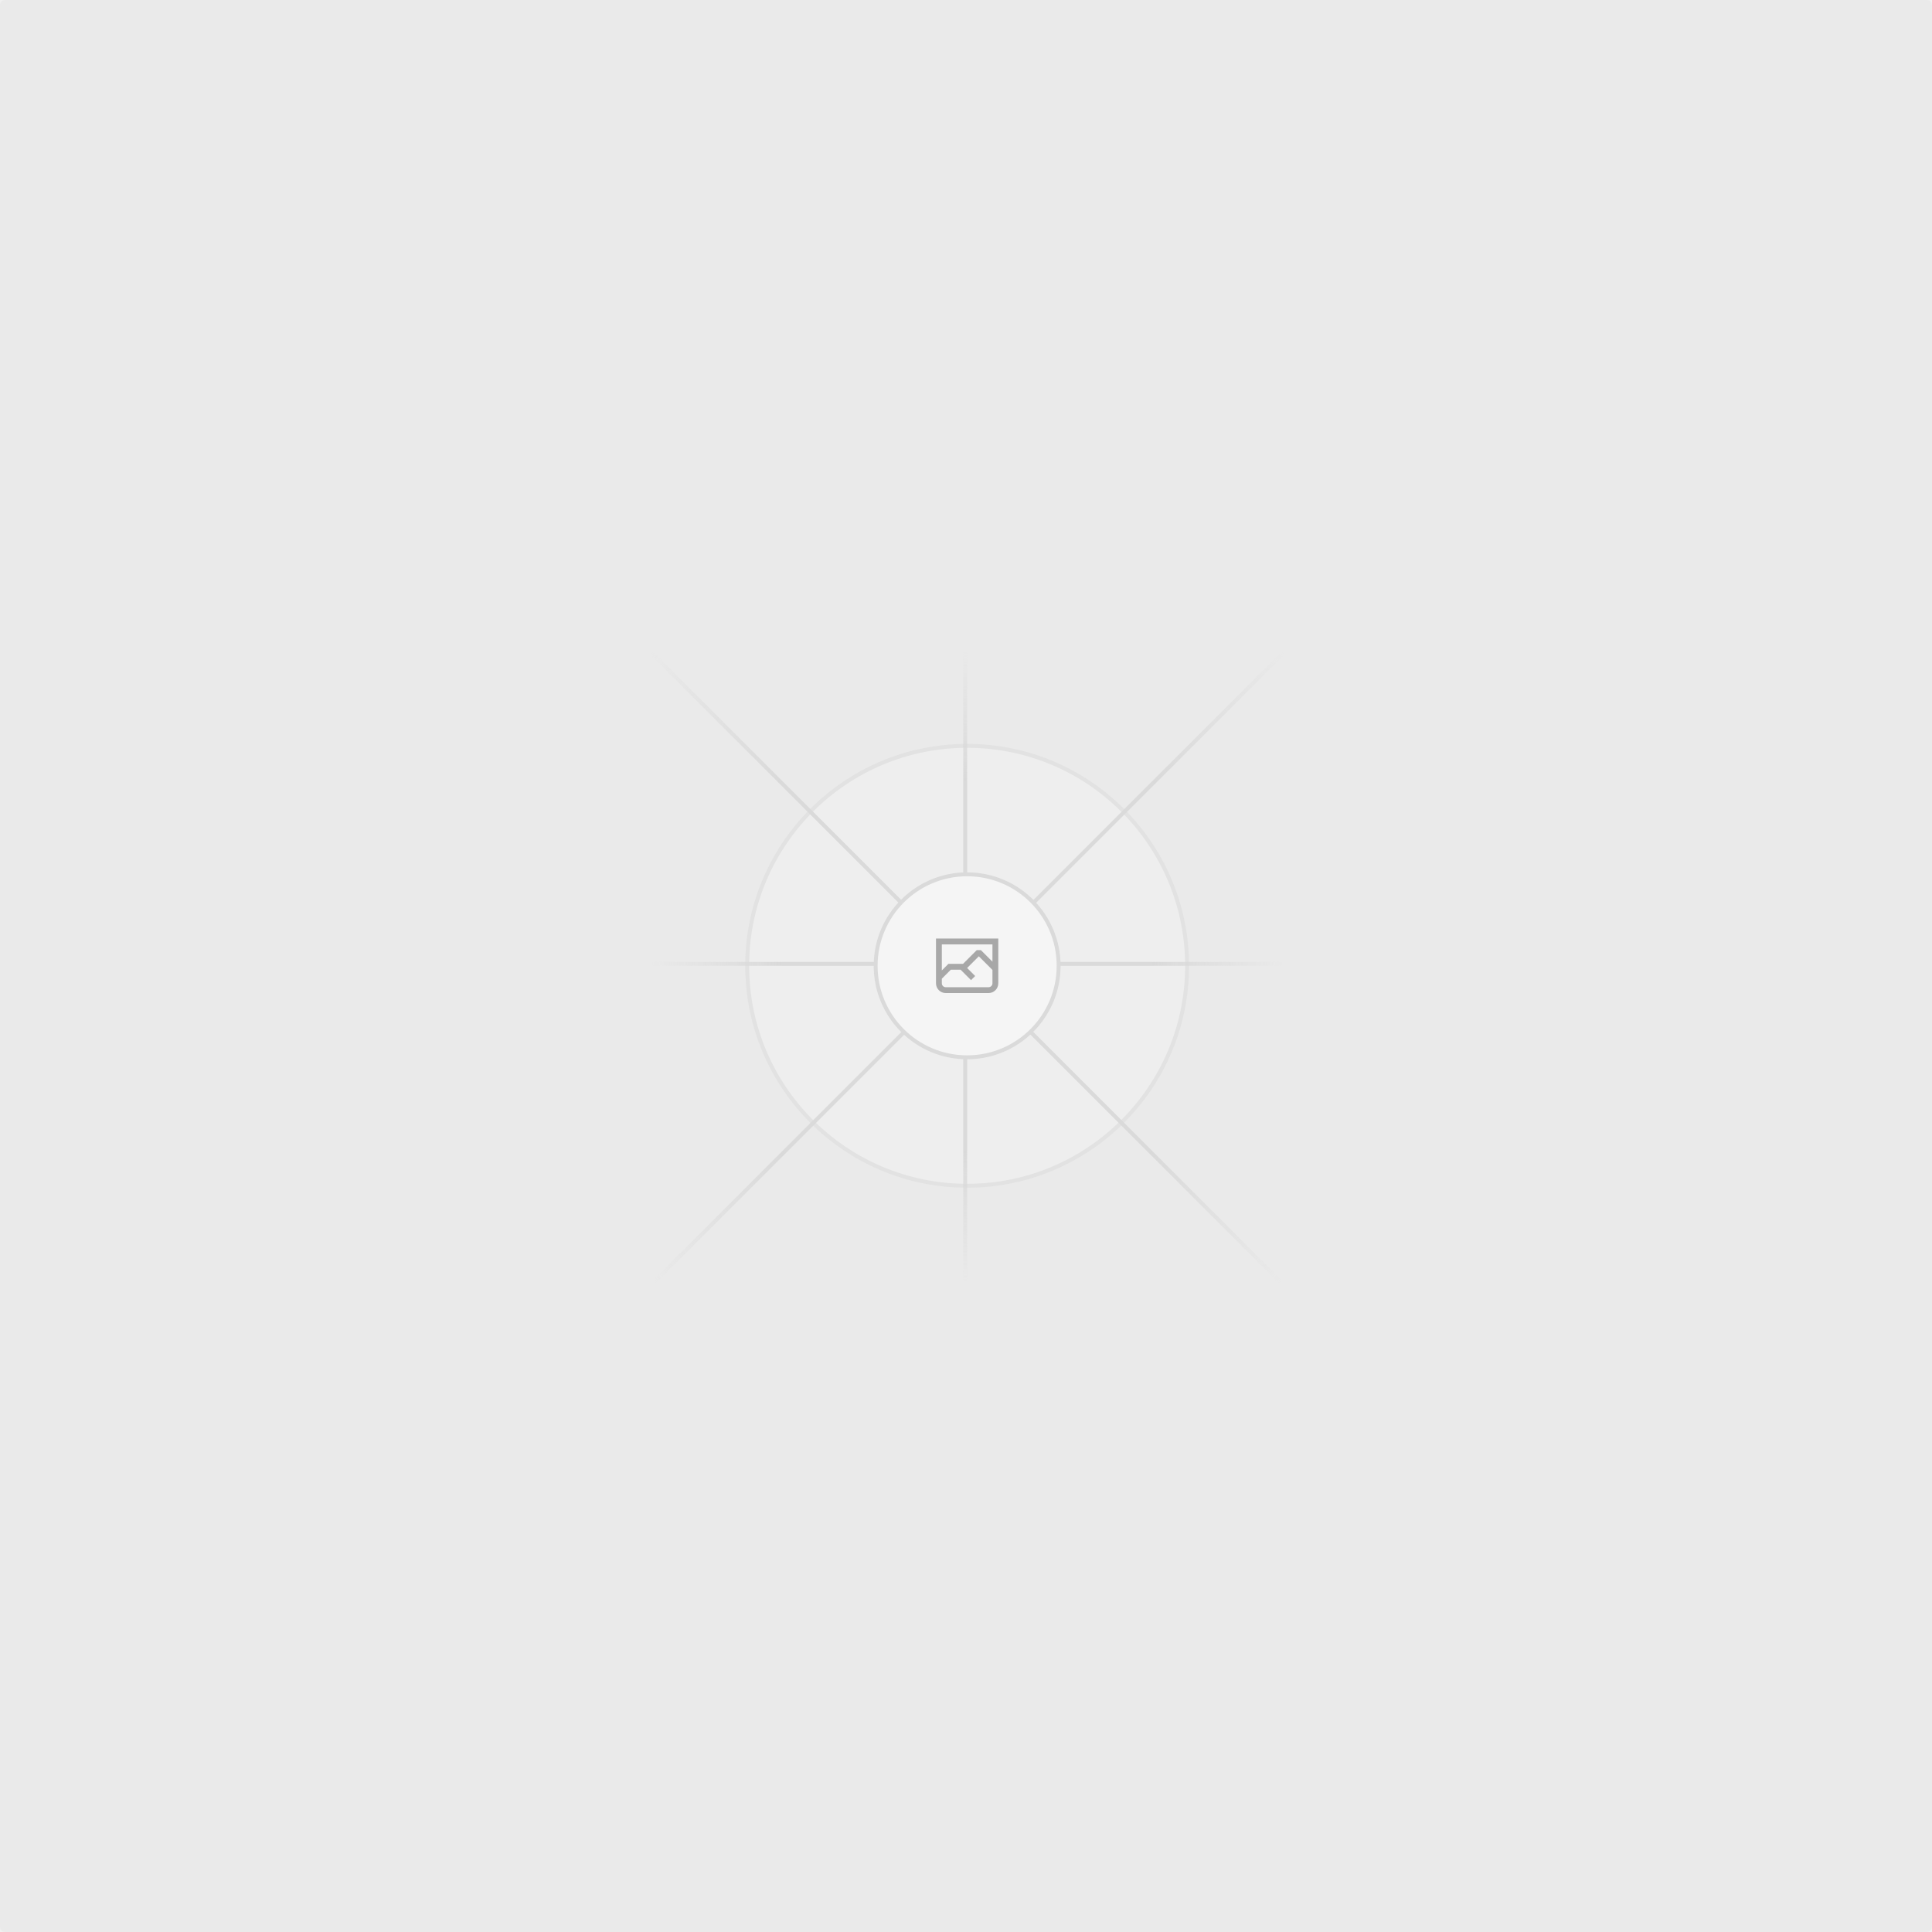
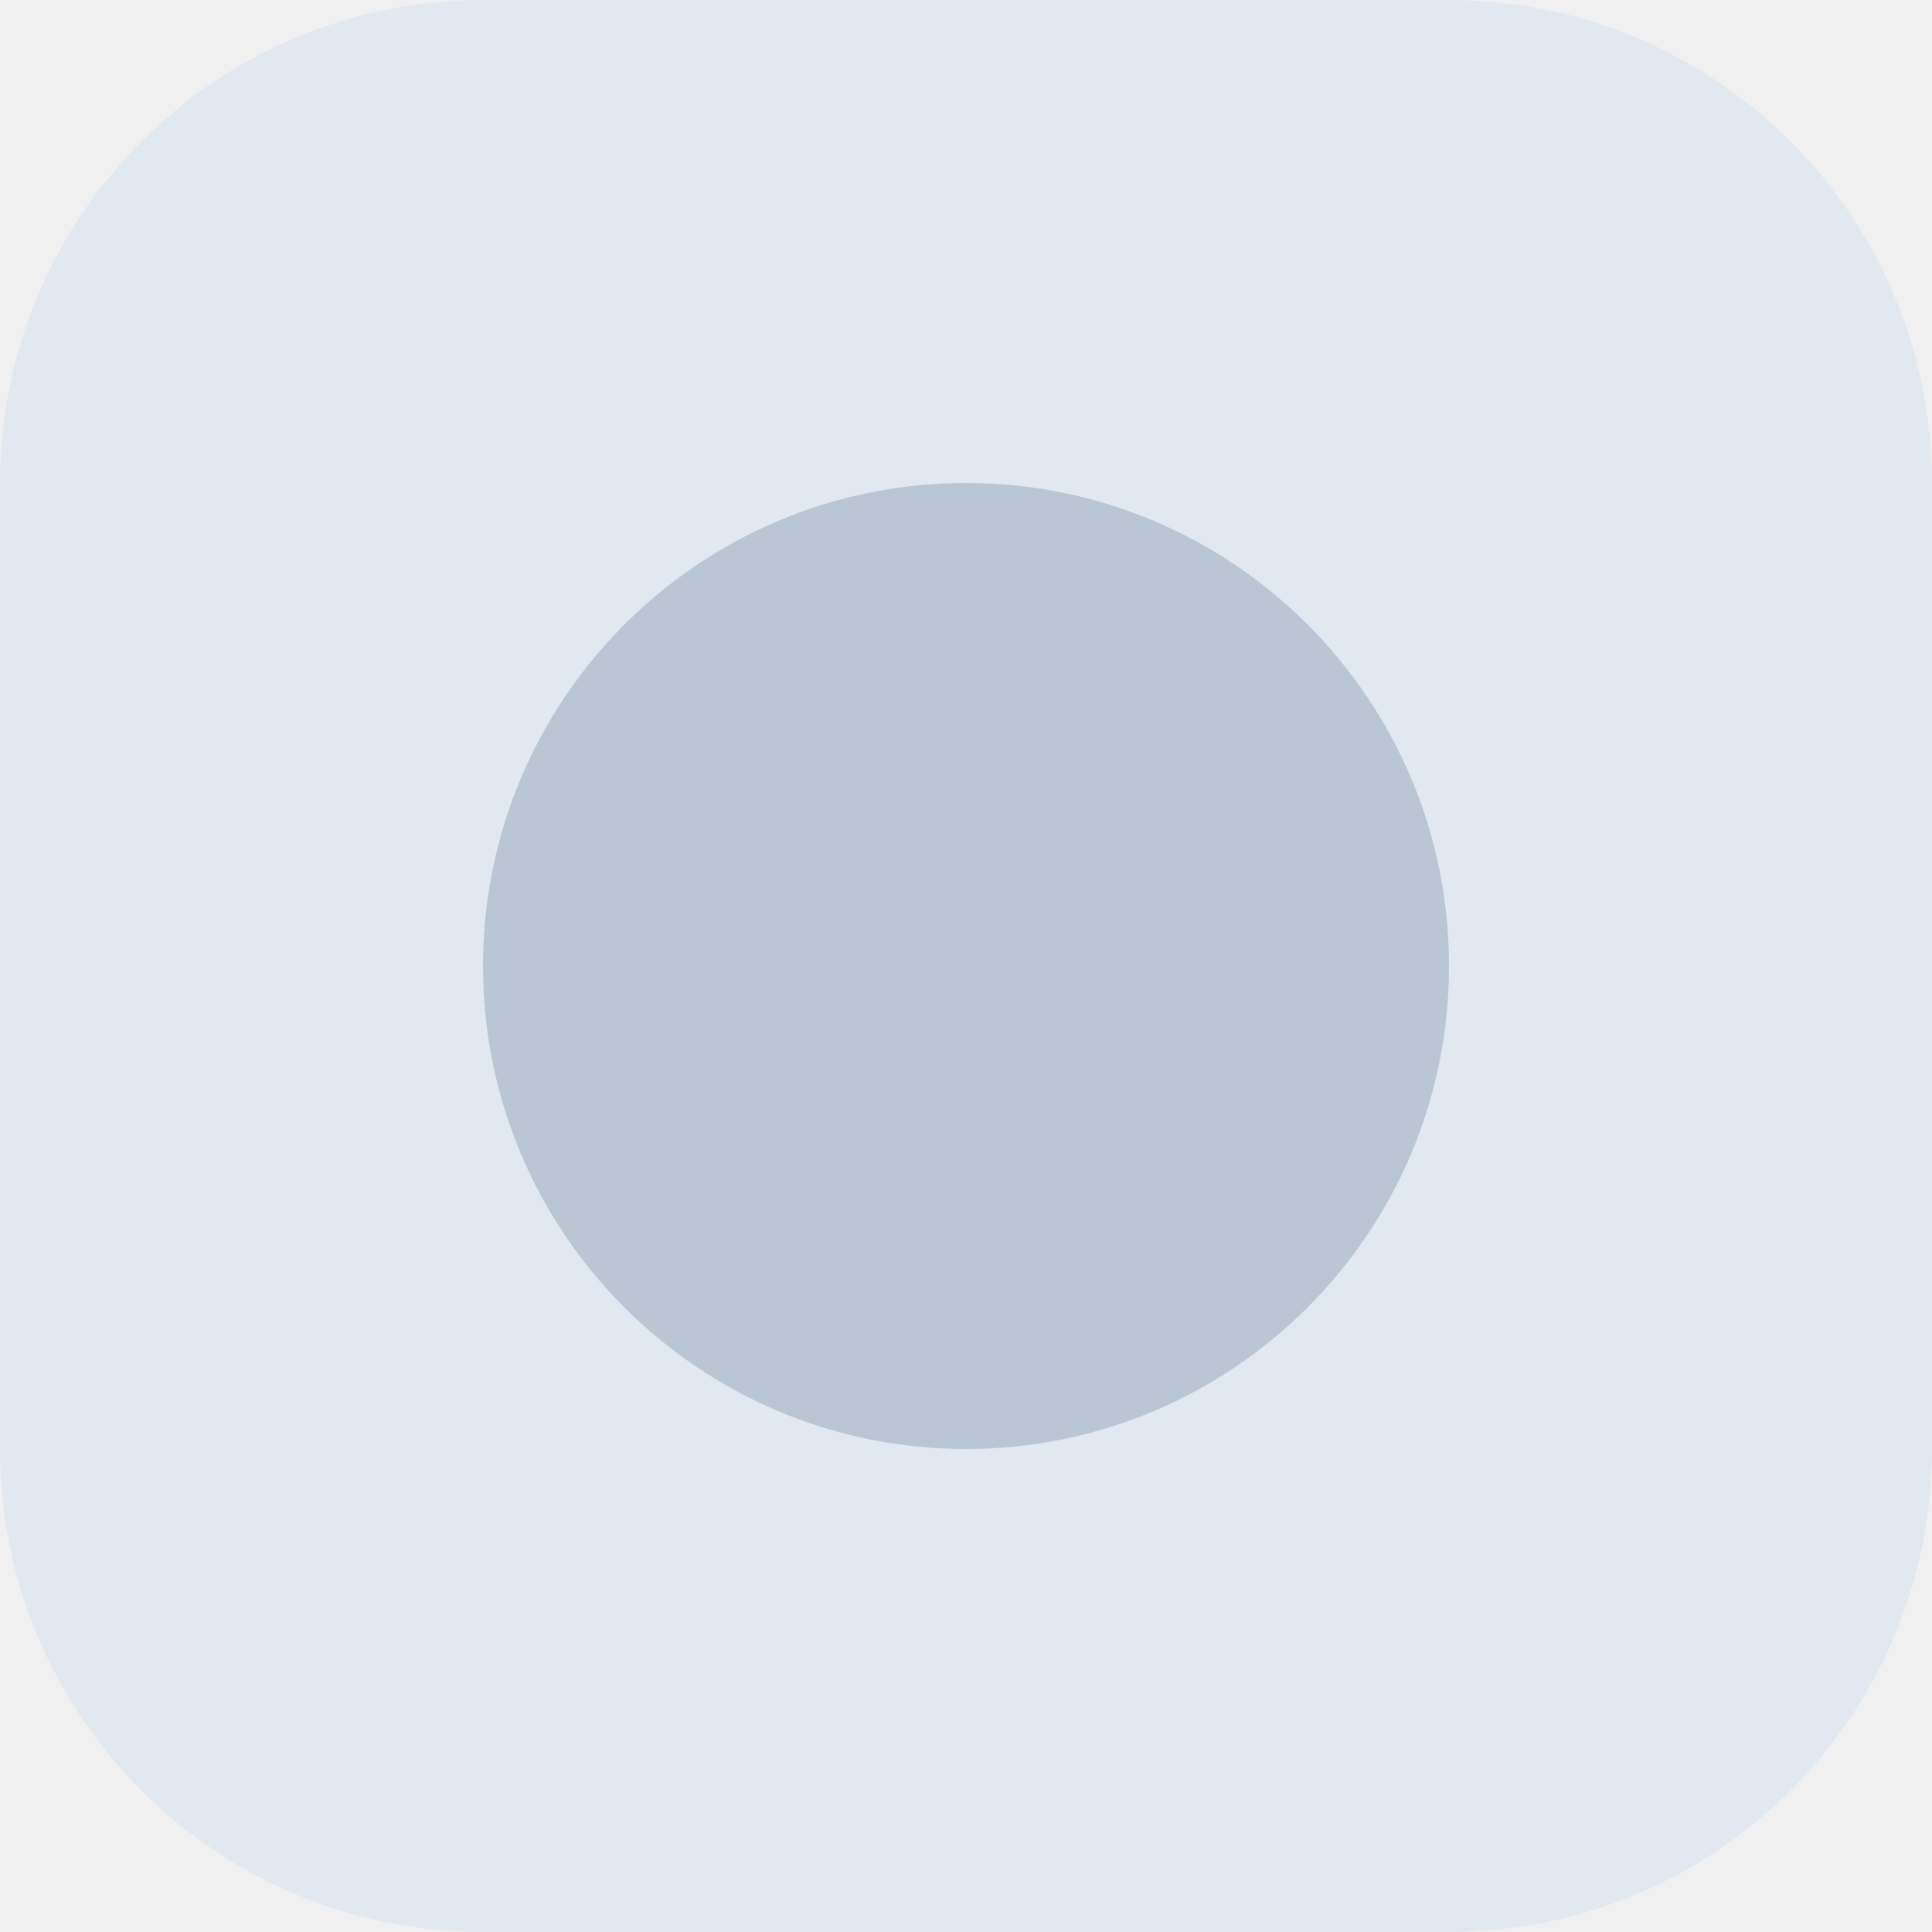
- <svg xmlns="http://www.w3.org/2000/svg" width="1200" height="1200" fill="none">
-   <rect width="1200" height="1200" fill="#EAEAEA" rx="3" />
-   <g opacity=".5">
-     <g opacity=".5">
-       <path fill="#FAFAFA" d="M600.709 736.5c-75.454 0-136.621-61.167-136.621-136.62 0-75.454 61.167-136.621 136.621-136.621 75.453 0 136.62 61.167 136.62 136.621 0 75.453-61.167 136.62-136.62 136.62Z" />
-       <path stroke="#C9C9C9" stroke-width="2.418" d="M600.709 736.5c-75.454 0-136.621-61.167-136.621-136.62 0-75.454 61.167-136.621 136.621-136.621 75.453 0 136.62 61.167 136.62 136.621 0 75.453-61.167 136.62-136.62 136.62Z" />
-     </g>
-     <path stroke="url(#a)" stroke-width="2.418" d="M0-1.209h553.581" transform="scale(1 -1) rotate(45 1163.11 91.165)" />
-     <path stroke="url(#b)" stroke-width="2.418" d="M404.846 598.671h391.726" />
-     <path stroke="url(#c)" stroke-width="2.418" d="M599.5 795.742V404.017" />
-     <path stroke="url(#d)" stroke-width="2.418" d="m795.717 796.597-391.441-391.44" />
-     <path fill="#fff" d="M600.709 656.704c-31.384 0-56.825-25.441-56.825-56.824 0-31.384 25.441-56.825 56.825-56.825 31.383 0 56.824 25.441 56.824 56.825 0 31.383-25.441 56.824-56.824 56.824Z" />
-     <g clip-path="url(#e)">
-       <path fill="#666" fill-rule="evenodd" d="M616.426 586.58h-31.434v16.176l3.553-3.554.531-.531h9.068l.074-.074 8.463-8.463h2.565l7.18 7.181V586.58Zm-15.715 14.654 3.698 3.699 1.283 1.282-2.565 2.565-1.282-1.283-5.2-5.199h-6.066l-5.514 5.514-.073.073v2.876a2.418 2.418 0 0 0 2.418 2.418h26.598a2.418 2.418 0 0 0 2.418-2.418v-8.317l-8.463-8.463-7.181 7.181-.071.072Zm-19.347 5.442v4.085a6.045 6.045 0 0 0 6.046 6.045h26.598a6.044 6.044 0 0 0 6.045-6.045v-7.108l1.356-1.355-1.282-1.283-.074-.073v-17.989h-38.689v23.43l-.146.146.146.147Z" clip-rule="evenodd" />
-     </g>
-     <path stroke="#C9C9C9" stroke-width="2.418" d="M600.709 656.704c-31.384 0-56.825-25.441-56.825-56.824 0-31.384 25.441-56.825 56.825-56.825 31.383 0 56.824 25.441 56.824 56.825 0 31.383-25.441 56.824-56.824 56.824Z" />
-   </g>
-   <defs>
-     <linearGradient id="a" x1="554.061" x2="-.48" y1=".083" y2=".087" gradientUnits="userSpaceOnUse">
-       <stop stop-color="#C9C9C9" stop-opacity="0" />
-       <stop offset=".208" stop-color="#C9C9C9" />
-       <stop offset=".792" stop-color="#C9C9C9" />
-       <stop offset="1" stop-color="#C9C9C9" stop-opacity="0" />
-     </linearGradient>
-     <linearGradient id="b" x1="796.912" x2="404.507" y1="599.963" y2="599.965" gradientUnits="userSpaceOnUse">
-       <stop stop-color="#C9C9C9" stop-opacity="0" />
-       <stop offset=".208" stop-color="#C9C9C9" />
-       <stop offset=".792" stop-color="#C9C9C9" />
-       <stop offset="1" stop-color="#C9C9C9" stop-opacity="0" />
-     </linearGradient>
-     <linearGradient id="c" x1="600.792" x2="600.794" y1="403.677" y2="796.082" gradientUnits="userSpaceOnUse">
-       <stop stop-color="#C9C9C9" stop-opacity="0" />
-       <stop offset=".208" stop-color="#C9C9C9" />
-       <stop offset=".792" stop-color="#C9C9C9" />
-       <stop offset="1" stop-color="#C9C9C9" stop-opacity="0" />
-     </linearGradient>
-     <linearGradient id="d" x1="404.85" x2="796.972" y1="403.903" y2="796.02" gradientUnits="userSpaceOnUse">
-       <stop stop-color="#C9C9C9" stop-opacity="0" />
-       <stop offset=".208" stop-color="#C9C9C9" />
-       <stop offset=".792" stop-color="#C9C9C9" />
-       <stop offset="1" stop-color="#C9C9C9" stop-opacity="0" />
-     </linearGradient>
-     <clipPath id="e">
-       <path fill="#fff" d="M581.364 580.535h38.689v38.689h-38.689z" />
-     </clipPath>
-   </defs>
+ <svg xmlns="http://www.w3.org/2000/svg" viewBox="0 0 32 32">
+   <rect width="32" height="32" rx="8" fill="#e2e8f0" />
+   <circle cx="16" cy="16" r="8" fill="#94a3b8" opacity="0.5" />
</svg>
